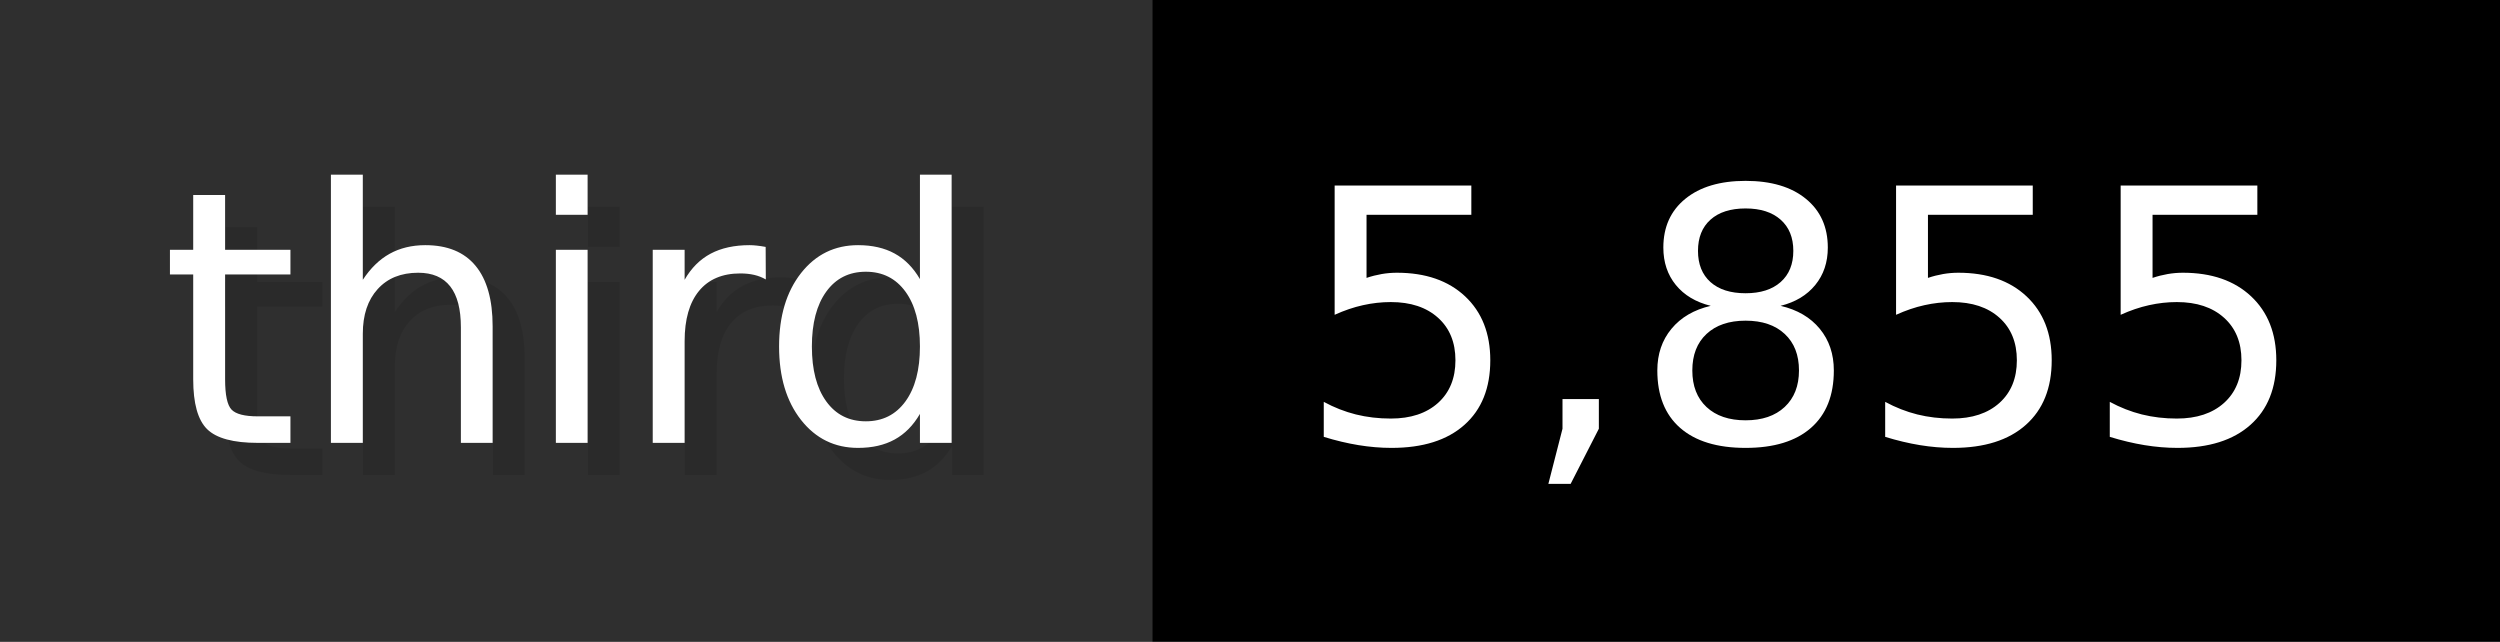
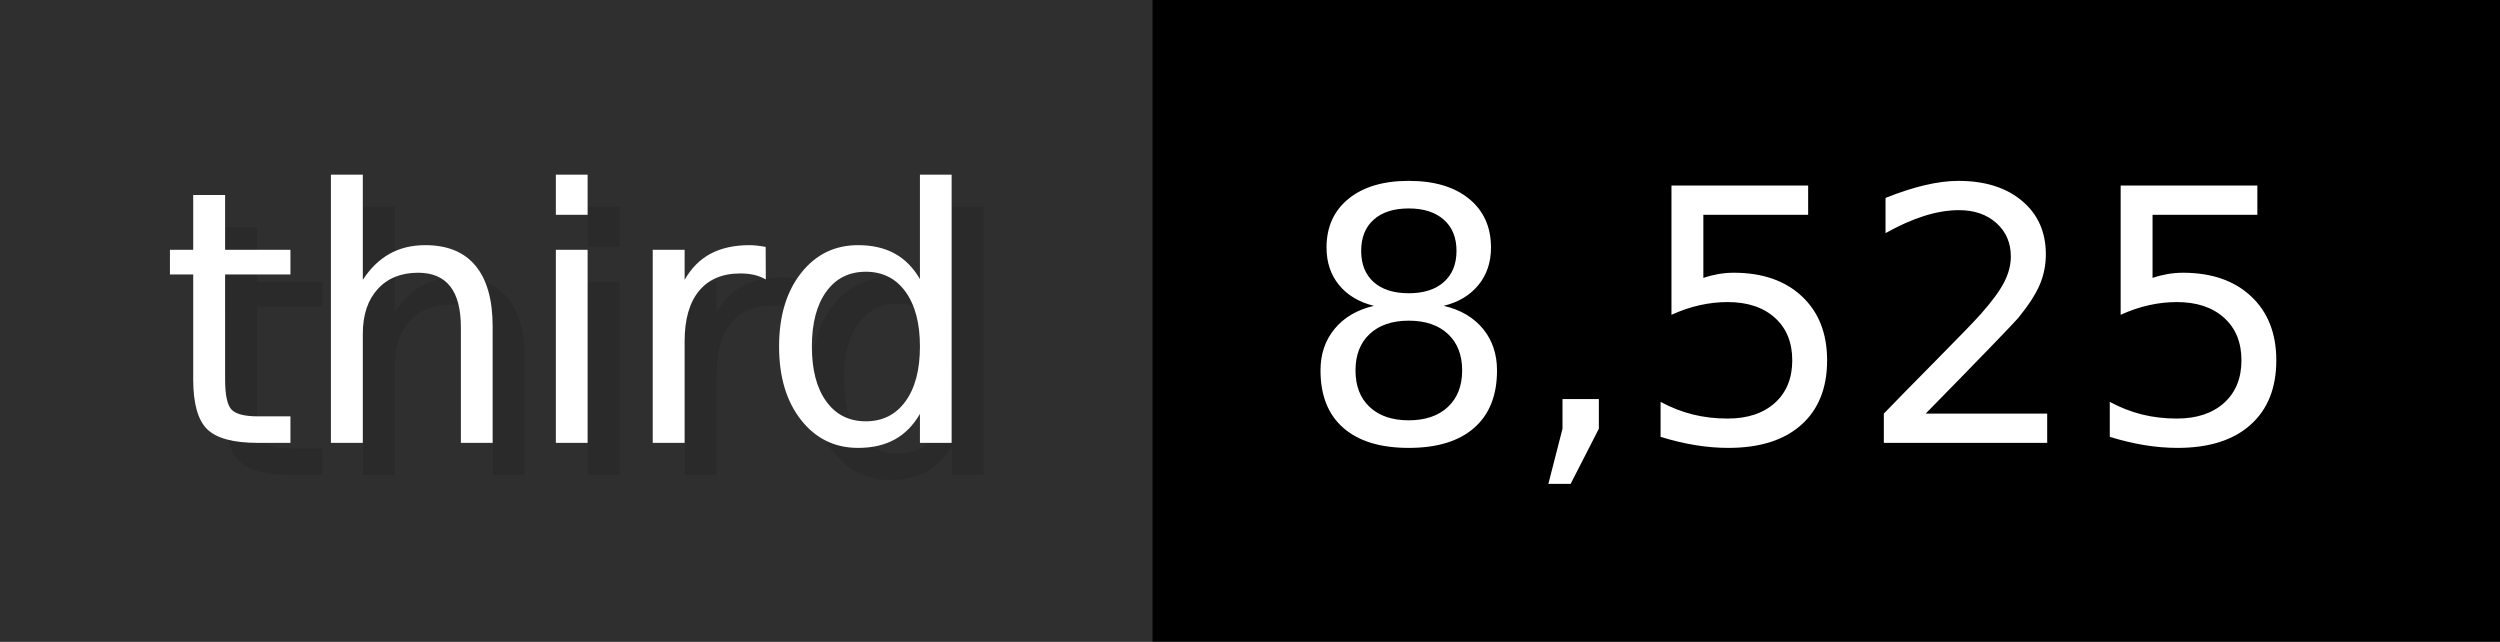
- <svg xmlns="http://www.w3.org/2000/svg" width="77.9" height="20" viewBox="0 0 779 200" role="img" aria-label="third: 5,855">
+ <svg xmlns="http://www.w3.org/2000/svg" width="77.9" height="20" viewBox="0 0 779 200" role="img" aria-label="third: 8,525">
  <g>
    <rect fill="#2F2F2F" width="359" height="200" />
    <rect fill="#" x="359" width="420" height="200" />
  </g>
  <g aria-hidden="true" fill="#fff" text-anchor="start" font-family="Verdana,DejaVu Sans,sans-serif" font-size="110">
    <text x="60" y="148" textLength="259" fill="#000" opacity="0.1">third</text>
    <text x="50" y="138" textLength="259">third</text>
-     <text x="414" y="148" textLength="320" fill="#000" opacity="0.1">5,855</text>
-     <text x="404" y="138" textLength="320">5,855</text>
+     <text x="414" y="148" textLength="320" fill="#000" opacity="0.1">8,525</text>
+     <text x="404" y="138" textLength="320">8,525</text>
  </g>
</svg>
